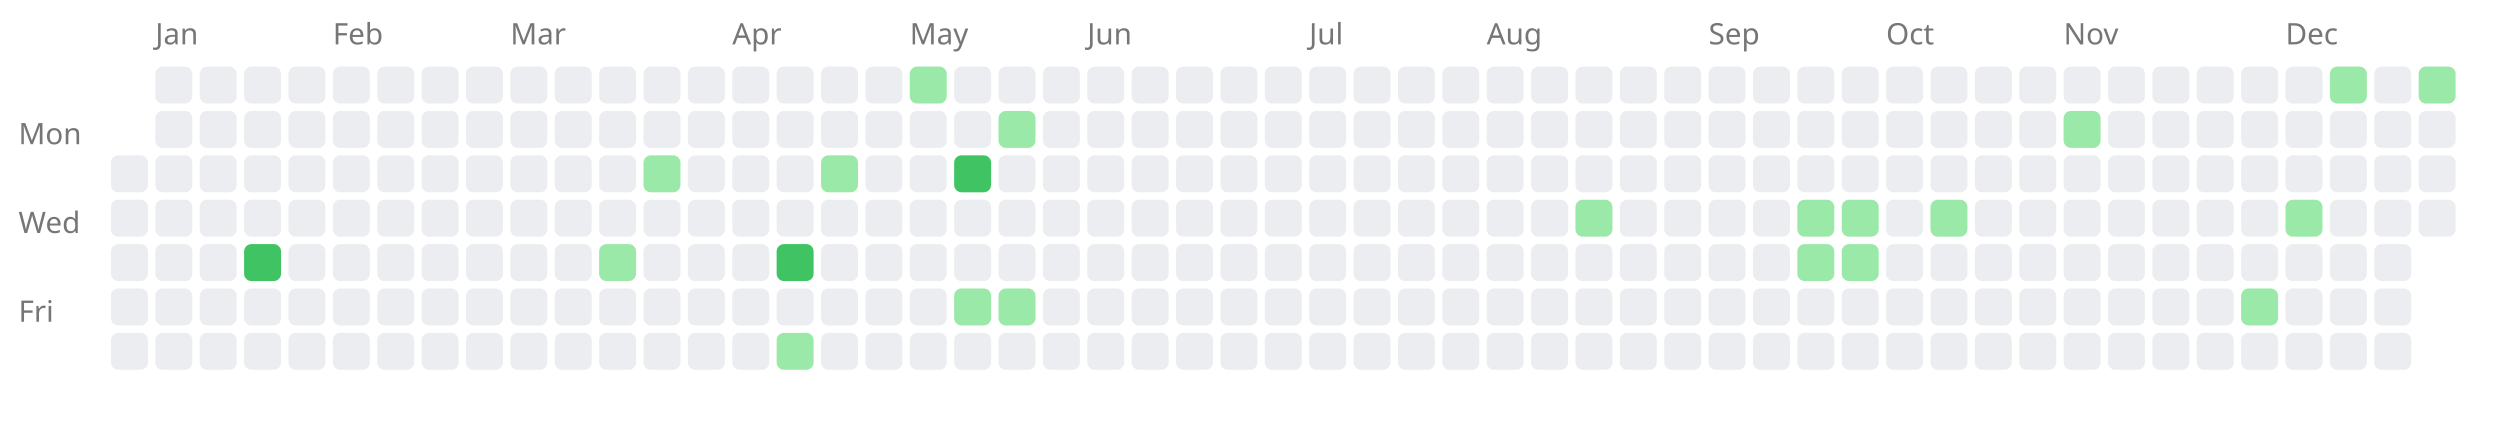
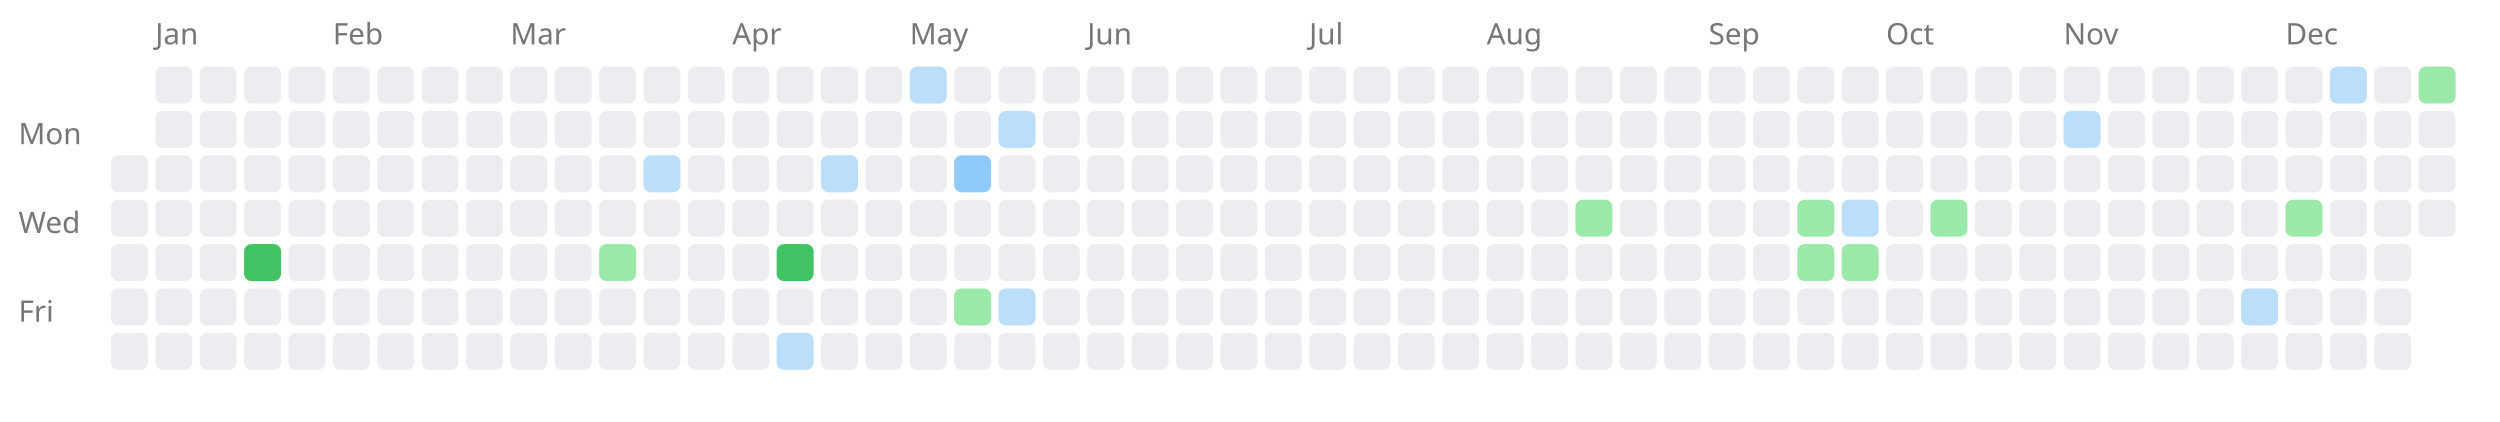
<svg xmlns="http://www.w3.org/2000/svg" width="676" height="114" style="background-color: white;">
  <text x="5" y="39" font-family="sans-serif" font-size="8" fill="#767676">Mon</text>
  <text x="5" y="63" font-family="sans-serif" font-size="8" fill="#767676">Wed</text>
  <text x="5" y="87" font-family="sans-serif" font-size="8" fill="#767676">Fri</text>
  <rect x="30" y="42" width="10" height="10" fill="#ebedf0" rx="2" ry="2" />
  <rect x="30" y="54" width="10" height="10" fill="#ebedf0" rx="2" ry="2" />
  <rect x="30" y="66" width="10" height="10" fill="#ebedf0" rx="2" ry="2" />
  <rect x="30" y="78" width="10" height="10" fill="#ebedf0" rx="2" ry="2" />
  <rect x="30" y="90" width="10" height="10" fill="#ebedf0" rx="2" ry="2" />
  <text x="42" y="12" font-family="sans-serif" font-size="8" fill="#767676">Jan</text>
  <rect x="42" y="18" width="10" height="10" fill="#ebedf0" rx="2" ry="2" />
  <rect x="42" y="30" width="10" height="10" fill="#ebedf0" rx="2" ry="2" />
  <rect x="42" y="42" width="10" height="10" fill="#ebedf0" rx="2" ry="2" />
  <rect x="42" y="54" width="10" height="10" fill="#ebedf0" rx="2" ry="2" />
  <rect x="42" y="66" width="10" height="10" fill="#ebedf0" rx="2" ry="2" />
  <rect x="42" y="78" width="10" height="10" fill="#ebedf0" rx="2" ry="2" />
  <rect x="42" y="90" width="10" height="10" fill="#ebedf0" rx="2" ry="2" />
  <rect x="54" y="18" width="10" height="10" fill="#ebedf0" rx="2" ry="2" />
  <rect x="54" y="30" width="10" height="10" fill="#ebedf0" rx="2" ry="2" />
  <rect x="54" y="42" width="10" height="10" fill="#ebedf0" rx="2" ry="2" />
  <rect x="54" y="54" width="10" height="10" fill="#ebedf0" rx="2" ry="2" />
  <rect x="54" y="66" width="10" height="10" fill="#ebedf0" rx="2" ry="2" />
  <rect x="54" y="78" width="10" height="10" fill="#ebedf0" rx="2" ry="2" />
  <rect x="54" y="90" width="10" height="10" fill="#ebedf0" rx="2" ry="2" />
  <rect x="66" y="18" width="10" height="10" fill="#ebedf0" rx="2" ry="2" />
  <rect x="66" y="30" width="10" height="10" fill="#ebedf0" rx="2" ry="2" />
  <rect x="66" y="42" width="10" height="10" fill="#ebedf0" rx="2" ry="2" />
  <rect x="66" y="54" width="10" height="10" fill="#ebedf0" rx="2" ry="2" />
  <a href="https://saiht.de/blog/2008/01/24/zum-funften-mal-nach-moskau/">
    <rect x="66" y="66" width="10" height="10" fill="#40c463" rx="2" ry="2" />
  </a>
  <rect x="66" y="78" width="10" height="10" fill="#ebedf0" rx="2" ry="2" />
  <rect x="66" y="90" width="10" height="10" fill="#ebedf0" rx="2" ry="2" />
  <rect x="78" y="18" width="10" height="10" fill="#ebedf0" rx="2" ry="2" />
  <rect x="78" y="30" width="10" height="10" fill="#ebedf0" rx="2" ry="2" />
  <rect x="78" y="42" width="10" height="10" fill="#ebedf0" rx="2" ry="2" />
  <rect x="78" y="54" width="10" height="10" fill="#ebedf0" rx="2" ry="2" />
  <rect x="78" y="66" width="10" height="10" fill="#ebedf0" rx="2" ry="2" />
  <rect x="78" y="78" width="10" height="10" fill="#ebedf0" rx="2" ry="2" />
  <rect x="78" y="90" width="10" height="10" fill="#ebedf0" rx="2" ry="2" />
  <text x="90" y="12" font-family="sans-serif" font-size="8" fill="#767676">Feb</text>
  <rect x="90" y="18" width="10" height="10" fill="#ebedf0" rx="2" ry="2" />
  <rect x="90" y="30" width="10" height="10" fill="#ebedf0" rx="2" ry="2" />
  <rect x="90" y="42" width="10" height="10" fill="#ebedf0" rx="2" ry="2" />
  <rect x="90" y="54" width="10" height="10" fill="#ebedf0" rx="2" ry="2" />
  <rect x="90" y="66" width="10" height="10" fill="#ebedf0" rx="2" ry="2" />
  <rect x="90" y="78" width="10" height="10" fill="#ebedf0" rx="2" ry="2" />
  <rect x="90" y="90" width="10" height="10" fill="#ebedf0" rx="2" ry="2" />
  <rect x="102" y="18" width="10" height="10" fill="#ebedf0" rx="2" ry="2" />
  <rect x="102" y="30" width="10" height="10" fill="#ebedf0" rx="2" ry="2" />
  <rect x="102" y="42" width="10" height="10" fill="#ebedf0" rx="2" ry="2" />
  <rect x="102" y="54" width="10" height="10" fill="#ebedf0" rx="2" ry="2" />
  <rect x="102" y="66" width="10" height="10" fill="#ebedf0" rx="2" ry="2" />
  <rect x="102" y="78" width="10" height="10" fill="#ebedf0" rx="2" ry="2" />
  <rect x="102" y="90" width="10" height="10" fill="#ebedf0" rx="2" ry="2" />
  <rect x="114" y="18" width="10" height="10" fill="#ebedf0" rx="2" ry="2" />
  <rect x="114" y="30" width="10" height="10" fill="#ebedf0" rx="2" ry="2" />
  <rect x="114" y="42" width="10" height="10" fill="#ebedf0" rx="2" ry="2" />
  <rect x="114" y="54" width="10" height="10" fill="#ebedf0" rx="2" ry="2" />
  <rect x="114" y="66" width="10" height="10" fill="#ebedf0" rx="2" ry="2" />
  <rect x="114" y="78" width="10" height="10" fill="#ebedf0" rx="2" ry="2" />
  <rect x="114" y="90" width="10" height="10" fill="#ebedf0" rx="2" ry="2" />
  <rect x="126" y="18" width="10" height="10" fill="#ebedf0" rx="2" ry="2" />
  <rect x="126" y="30" width="10" height="10" fill="#ebedf0" rx="2" ry="2" />
  <rect x="126" y="42" width="10" height="10" fill="#ebedf0" rx="2" ry="2" />
  <rect x="126" y="54" width="10" height="10" fill="#ebedf0" rx="2" ry="2" />
  <rect x="126" y="66" width="10" height="10" fill="#ebedf0" rx="2" ry="2" />
  <rect x="126" y="78" width="10" height="10" fill="#ebedf0" rx="2" ry="2" />
  <rect x="126" y="90" width="10" height="10" fill="#ebedf0" rx="2" ry="2" />
  <text x="138" y="12" font-family="sans-serif" font-size="8" fill="#767676">Mar</text>
  <rect x="138" y="18" width="10" height="10" fill="#ebedf0" rx="2" ry="2" />
  <rect x="138" y="30" width="10" height="10" fill="#ebedf0" rx="2" ry="2" />
  <rect x="138" y="42" width="10" height="10" fill="#ebedf0" rx="2" ry="2" />
  <rect x="138" y="54" width="10" height="10" fill="#ebedf0" rx="2" ry="2" />
  <rect x="138" y="66" width="10" height="10" fill="#ebedf0" rx="2" ry="2" />
  <rect x="138" y="78" width="10" height="10" fill="#ebedf0" rx="2" ry="2" />
  <rect x="138" y="90" width="10" height="10" fill="#ebedf0" rx="2" ry="2" />
  <rect x="150" y="18" width="10" height="10" fill="#ebedf0" rx="2" ry="2" />
  <rect x="150" y="30" width="10" height="10" fill="#ebedf0" rx="2" ry="2" />
  <rect x="150" y="42" width="10" height="10" fill="#ebedf0" rx="2" ry="2" />
  <rect x="150" y="54" width="10" height="10" fill="#ebedf0" rx="2" ry="2" />
  <rect x="150" y="66" width="10" height="10" fill="#ebedf0" rx="2" ry="2" />
  <rect x="150" y="78" width="10" height="10" fill="#ebedf0" rx="2" ry="2" />
  <rect x="150" y="90" width="10" height="10" fill="#ebedf0" rx="2" ry="2" />
  <rect x="162" y="18" width="10" height="10" fill="#ebedf0" rx="2" ry="2" />
  <rect x="162" y="30" width="10" height="10" fill="#ebedf0" rx="2" ry="2" />
  <rect x="162" y="42" width="10" height="10" fill="#ebedf0" rx="2" ry="2" />
  <rect x="162" y="54" width="10" height="10" fill="#ebedf0" rx="2" ry="2" />
  <a href="https://saiht.de/blog/2008/03/20/abschlussprufung-des-physikstudiums/">
    <rect x="162" y="66" width="10" height="10" fill="#9be9a8" rx="2" ry="2" />
  </a>
  <rect x="162" y="78" width="10" height="10" fill="#ebedf0" rx="2" ry="2" />
  <rect x="162" y="90" width="10" height="10" fill="#ebedf0" rx="2" ry="2" />
  <rect x="174" y="18" width="10" height="10" fill="#ebedf0" rx="2" ry="2" />
  <rect x="174" y="30" width="10" height="10" fill="#ebedf0" rx="2" ry="2" />
  <a href="https://saiht.de/legacy/physik/physik.html">
-     <rect x="174" y="42" width="10" height="10" fill="#9be9a8" rx="2" ry="2" />
+     <rect x="174" y="42" width="10" height="10" fill="#bbdefb" rx="2" ry="2" />
  </a>
  <rect x="174" y="54" width="10" height="10" fill="#ebedf0" rx="2" ry="2" />
  <rect x="174" y="66" width="10" height="10" fill="#ebedf0" rx="2" ry="2" />
  <rect x="174" y="78" width="10" height="10" fill="#ebedf0" rx="2" ry="2" />
  <rect x="174" y="90" width="10" height="10" fill="#ebedf0" rx="2" ry="2" />
  <rect x="186" y="18" width="10" height="10" fill="#ebedf0" rx="2" ry="2" />
  <rect x="186" y="30" width="10" height="10" fill="#ebedf0" rx="2" ry="2" />
  <rect x="186" y="42" width="10" height="10" fill="#ebedf0" rx="2" ry="2" />
  <rect x="186" y="54" width="10" height="10" fill="#ebedf0" rx="2" ry="2" />
  <rect x="186" y="66" width="10" height="10" fill="#ebedf0" rx="2" ry="2" />
  <rect x="186" y="78" width="10" height="10" fill="#ebedf0" rx="2" ry="2" />
  <rect x="186" y="90" width="10" height="10" fill="#ebedf0" rx="2" ry="2" />
  <text x="198" y="12" font-family="sans-serif" font-size="8" fill="#767676">Apr</text>
  <rect x="198" y="18" width="10" height="10" fill="#ebedf0" rx="2" ry="2" />
  <rect x="198" y="30" width="10" height="10" fill="#ebedf0" rx="2" ry="2" />
  <rect x="198" y="42" width="10" height="10" fill="#ebedf0" rx="2" ry="2" />
  <rect x="198" y="54" width="10" height="10" fill="#ebedf0" rx="2" ry="2" />
  <rect x="198" y="66" width="10" height="10" fill="#ebedf0" rx="2" ry="2" />
  <rect x="198" y="78" width="10" height="10" fill="#ebedf0" rx="2" ry="2" />
  <rect x="198" y="90" width="10" height="10" fill="#ebedf0" rx="2" ry="2" />
  <rect x="210" y="18" width="10" height="10" fill="#ebedf0" rx="2" ry="2" />
  <rect x="210" y="30" width="10" height="10" fill="#ebedf0" rx="2" ry="2" />
  <rect x="210" y="42" width="10" height="10" fill="#ebedf0" rx="2" ry="2" />
  <rect x="210" y="54" width="10" height="10" fill="#ebedf0" rx="2" ry="2" />
  <a href="https://saiht.de/blog/2008/04/17/mandigo-theme/">
    <rect x="210" y="66" width="10" height="10" fill="#40c463" rx="2" ry="2" />
  </a>
  <rect x="210" y="78" width="10" height="10" fill="#ebedf0" rx="2" ry="2" />
  <a href="https://saiht.de/legacy/freizeit/einladungen.html">
-     <rect x="210" y="90" width="10" height="10" fill="#9be9a8" rx="2" ry="2" />
+     <rect x="210" y="90" width="10" height="10" fill="#bbdefb" rx="2" ry="2" />
  </a>
  <rect x="222" y="18" width="10" height="10" fill="#ebedf0" rx="2" ry="2" />
  <rect x="222" y="30" width="10" height="10" fill="#ebedf0" rx="2" ry="2" />
  <a href="https://saiht.de/legacy/">
-     <rect x="222" y="42" width="10" height="10" fill="#9be9a8" rx="2" ry="2" />
+     <rect x="222" y="42" width="10" height="10" fill="#bbdefb" rx="2" ry="2" />
  </a>
  <rect x="222" y="54" width="10" height="10" fill="#ebedf0" rx="2" ry="2" />
  <rect x="222" y="66" width="10" height="10" fill="#ebedf0" rx="2" ry="2" />
  <rect x="222" y="78" width="10" height="10" fill="#ebedf0" rx="2" ry="2" />
  <rect x="222" y="90" width="10" height="10" fill="#ebedf0" rx="2" ry="2" />
  <rect x="234" y="18" width="10" height="10" fill="#ebedf0" rx="2" ry="2" />
  <rect x="234" y="30" width="10" height="10" fill="#ebedf0" rx="2" ry="2" />
  <rect x="234" y="42" width="10" height="10" fill="#ebedf0" rx="2" ry="2" />
  <rect x="234" y="54" width="10" height="10" fill="#ebedf0" rx="2" ry="2" />
  <rect x="234" y="66" width="10" height="10" fill="#ebedf0" rx="2" ry="2" />
  <rect x="234" y="78" width="10" height="10" fill="#ebedf0" rx="2" ry="2" />
  <rect x="234" y="90" width="10" height="10" fill="#ebedf0" rx="2" ry="2" />
  <text x="246" y="12" font-family="sans-serif" font-size="8" fill="#767676">May</text>
  <a href="https://saiht.de/legacy/guestbook.html">
-     <rect x="246" y="18" width="10" height="10" fill="#9be9a8" rx="2" ry="2" />
+     <rect x="246" y="18" width="10" height="10" fill="#bbdefb" rx="2" ry="2" />
  </a>
  <rect x="246" y="30" width="10" height="10" fill="#ebedf0" rx="2" ry="2" />
  <rect x="246" y="42" width="10" height="10" fill="#ebedf0" rx="2" ry="2" />
  <rect x="246" y="54" width="10" height="10" fill="#ebedf0" rx="2" ry="2" />
  <rect x="246" y="66" width="10" height="10" fill="#ebedf0" rx="2" ry="2" />
  <rect x="246" y="78" width="10" height="10" fill="#ebedf0" rx="2" ry="2" />
  <rect x="246" y="90" width="10" height="10" fill="#ebedf0" rx="2" ry="2" />
  <rect x="258" y="18" width="10" height="10" fill="#ebedf0" rx="2" ry="2" />
  <rect x="258" y="30" width="10" height="10" fill="#ebedf0" rx="2" ry="2" />
  <a href="https://saiht.de/legacy/urlaub/2008_ruegen.html">
-     <rect x="258" y="42" width="10" height="10" fill="#40c463" rx="2" ry="2" />
+     <rect x="258" y="42" width="10" height="10" fill="#90caf9" rx="2" ry="2" />
  </a>
  <rect x="258" y="54" width="10" height="10" fill="#ebedf0" rx="2" ry="2" />
  <rect x="258" y="66" width="10" height="10" fill="#ebedf0" rx="2" ry="2" />
  <a href="https://saiht.de/blog/2008/05/16/wordpress-ist-ganz-einfach-2/">
    <rect x="258" y="78" width="10" height="10" fill="#9be9a8" rx="2" ry="2" />
  </a>
  <rect x="258" y="90" width="10" height="10" fill="#ebedf0" rx="2" ry="2" />
  <rect x="270" y="18" width="10" height="10" fill="#ebedf0" rx="2" ry="2" />
  <a href="https://saiht.de/legacy/computer/html.html">
-     <rect x="270" y="30" width="10" height="10" fill="#9be9a8" rx="2" ry="2" />
+     <rect x="270" y="30" width="10" height="10" fill="#bbdefb" rx="2" ry="2" />
  </a>
  <rect x="270" y="42" width="10" height="10" fill="#ebedf0" rx="2" ry="2" />
  <rect x="270" y="54" width="10" height="10" fill="#ebedf0" rx="2" ry="2" />
  <rect x="270" y="66" width="10" height="10" fill="#ebedf0" rx="2" ry="2" />
  <a href="https://saiht.de/legacy/freizeit/teilnehmer.html">
-     <rect x="270" y="78" width="10" height="10" fill="#9be9a8" rx="2" ry="2" />
+     <rect x="270" y="78" width="10" height="10" fill="#bbdefb" rx="2" ry="2" />
  </a>
  <rect x="270" y="90" width="10" height="10" fill="#ebedf0" rx="2" ry="2" />
  <rect x="282" y="18" width="10" height="10" fill="#ebedf0" rx="2" ry="2" />
  <rect x="282" y="30" width="10" height="10" fill="#ebedf0" rx="2" ry="2" />
  <rect x="282" y="42" width="10" height="10" fill="#ebedf0" rx="2" ry="2" />
  <rect x="282" y="54" width="10" height="10" fill="#ebedf0" rx="2" ry="2" />
  <rect x="282" y="66" width="10" height="10" fill="#ebedf0" rx="2" ry="2" />
  <rect x="282" y="78" width="10" height="10" fill="#ebedf0" rx="2" ry="2" />
  <rect x="282" y="90" width="10" height="10" fill="#ebedf0" rx="2" ry="2" />
  <text x="294" y="12" font-family="sans-serif" font-size="8" fill="#767676">Jun</text>
  <rect x="294" y="18" width="10" height="10" fill="#ebedf0" rx="2" ry="2" />
  <rect x="294" y="30" width="10" height="10" fill="#ebedf0" rx="2" ry="2" />
  <rect x="294" y="42" width="10" height="10" fill="#ebedf0" rx="2" ry="2" />
  <rect x="294" y="54" width="10" height="10" fill="#ebedf0" rx="2" ry="2" />
  <rect x="294" y="66" width="10" height="10" fill="#ebedf0" rx="2" ry="2" />
  <rect x="294" y="78" width="10" height="10" fill="#ebedf0" rx="2" ry="2" />
  <rect x="294" y="90" width="10" height="10" fill="#ebedf0" rx="2" ry="2" />
  <rect x="306" y="18" width="10" height="10" fill="#ebedf0" rx="2" ry="2" />
  <rect x="306" y="30" width="10" height="10" fill="#ebedf0" rx="2" ry="2" />
  <rect x="306" y="42" width="10" height="10" fill="#ebedf0" rx="2" ry="2" />
  <rect x="306" y="54" width="10" height="10" fill="#ebedf0" rx="2" ry="2" />
  <rect x="306" y="66" width="10" height="10" fill="#ebedf0" rx="2" ry="2" />
  <rect x="306" y="78" width="10" height="10" fill="#ebedf0" rx="2" ry="2" />
  <rect x="306" y="90" width="10" height="10" fill="#ebedf0" rx="2" ry="2" />
  <rect x="318" y="18" width="10" height="10" fill="#ebedf0" rx="2" ry="2" />
  <rect x="318" y="30" width="10" height="10" fill="#ebedf0" rx="2" ry="2" />
  <rect x="318" y="42" width="10" height="10" fill="#ebedf0" rx="2" ry="2" />
  <rect x="318" y="54" width="10" height="10" fill="#ebedf0" rx="2" ry="2" />
  <rect x="318" y="66" width="10" height="10" fill="#ebedf0" rx="2" ry="2" />
  <rect x="318" y="78" width="10" height="10" fill="#ebedf0" rx="2" ry="2" />
  <rect x="318" y="90" width="10" height="10" fill="#ebedf0" rx="2" ry="2" />
  <rect x="330" y="18" width="10" height="10" fill="#ebedf0" rx="2" ry="2" />
  <rect x="330" y="30" width="10" height="10" fill="#ebedf0" rx="2" ry="2" />
  <rect x="330" y="42" width="10" height="10" fill="#ebedf0" rx="2" ry="2" />
  <rect x="330" y="54" width="10" height="10" fill="#ebedf0" rx="2" ry="2" />
  <rect x="330" y="66" width="10" height="10" fill="#ebedf0" rx="2" ry="2" />
  <rect x="330" y="78" width="10" height="10" fill="#ebedf0" rx="2" ry="2" />
  <rect x="330" y="90" width="10" height="10" fill="#ebedf0" rx="2" ry="2" />
  <rect x="342" y="18" width="10" height="10" fill="#ebedf0" rx="2" ry="2" />
  <rect x="342" y="30" width="10" height="10" fill="#ebedf0" rx="2" ry="2" />
  <rect x="342" y="42" width="10" height="10" fill="#ebedf0" rx="2" ry="2" />
  <rect x="342" y="54" width="10" height="10" fill="#ebedf0" rx="2" ry="2" />
  <rect x="342" y="66" width="10" height="10" fill="#ebedf0" rx="2" ry="2" />
  <rect x="342" y="78" width="10" height="10" fill="#ebedf0" rx="2" ry="2" />
  <rect x="342" y="90" width="10" height="10" fill="#ebedf0" rx="2" ry="2" />
  <text x="354" y="12" font-family="sans-serif" font-size="8" fill="#767676">Jul</text>
  <rect x="354" y="18" width="10" height="10" fill="#ebedf0" rx="2" ry="2" />
  <rect x="354" y="30" width="10" height="10" fill="#ebedf0" rx="2" ry="2" />
  <rect x="354" y="42" width="10" height="10" fill="#ebedf0" rx="2" ry="2" />
  <rect x="354" y="54" width="10" height="10" fill="#ebedf0" rx="2" ry="2" />
  <rect x="354" y="66" width="10" height="10" fill="#ebedf0" rx="2" ry="2" />
  <rect x="354" y="78" width="10" height="10" fill="#ebedf0" rx="2" ry="2" />
  <rect x="354" y="90" width="10" height="10" fill="#ebedf0" rx="2" ry="2" />
  <rect x="366" y="18" width="10" height="10" fill="#ebedf0" rx="2" ry="2" />
  <rect x="366" y="30" width="10" height="10" fill="#ebedf0" rx="2" ry="2" />
  <rect x="366" y="42" width="10" height="10" fill="#ebedf0" rx="2" ry="2" />
  <rect x="366" y="54" width="10" height="10" fill="#ebedf0" rx="2" ry="2" />
  <rect x="366" y="66" width="10" height="10" fill="#ebedf0" rx="2" ry="2" />
  <rect x="366" y="78" width="10" height="10" fill="#ebedf0" rx="2" ry="2" />
  <rect x="366" y="90" width="10" height="10" fill="#ebedf0" rx="2" ry="2" />
  <rect x="378" y="18" width="10" height="10" fill="#ebedf0" rx="2" ry="2" />
  <rect x="378" y="30" width="10" height="10" fill="#ebedf0" rx="2" ry="2" />
  <rect x="378" y="42" width="10" height="10" fill="#ebedf0" rx="2" ry="2" />
  <rect x="378" y="54" width="10" height="10" fill="#ebedf0" rx="2" ry="2" />
  <rect x="378" y="66" width="10" height="10" fill="#ebedf0" rx="2" ry="2" />
  <rect x="378" y="78" width="10" height="10" fill="#ebedf0" rx="2" ry="2" />
  <rect x="378" y="90" width="10" height="10" fill="#ebedf0" rx="2" ry="2" />
  <rect x="390" y="18" width="10" height="10" fill="#ebedf0" rx="2" ry="2" />
  <rect x="390" y="30" width="10" height="10" fill="#ebedf0" rx="2" ry="2" />
  <rect x="390" y="42" width="10" height="10" fill="#ebedf0" rx="2" ry="2" />
  <rect x="390" y="54" width="10" height="10" fill="#ebedf0" rx="2" ry="2" />
  <rect x="390" y="66" width="10" height="10" fill="#ebedf0" rx="2" ry="2" />
  <rect x="390" y="78" width="10" height="10" fill="#ebedf0" rx="2" ry="2" />
  <rect x="390" y="90" width="10" height="10" fill="#ebedf0" rx="2" ry="2" />
  <text x="402" y="12" font-family="sans-serif" font-size="8" fill="#767676">Aug</text>
  <rect x="402" y="18" width="10" height="10" fill="#ebedf0" rx="2" ry="2" />
  <rect x="402" y="30" width="10" height="10" fill="#ebedf0" rx="2" ry="2" />
  <rect x="402" y="42" width="10" height="10" fill="#ebedf0" rx="2" ry="2" />
  <rect x="402" y="54" width="10" height="10" fill="#ebedf0" rx="2" ry="2" />
  <rect x="402" y="66" width="10" height="10" fill="#ebedf0" rx="2" ry="2" />
  <rect x="402" y="78" width="10" height="10" fill="#ebedf0" rx="2" ry="2" />
  <rect x="402" y="90" width="10" height="10" fill="#ebedf0" rx="2" ry="2" />
  <rect x="414" y="18" width="10" height="10" fill="#ebedf0" rx="2" ry="2" />
  <rect x="414" y="30" width="10" height="10" fill="#ebedf0" rx="2" ry="2" />
  <rect x="414" y="42" width="10" height="10" fill="#ebedf0" rx="2" ry="2" />
  <rect x="414" y="54" width="10" height="10" fill="#ebedf0" rx="2" ry="2" />
  <rect x="414" y="66" width="10" height="10" fill="#ebedf0" rx="2" ry="2" />
  <rect x="414" y="78" width="10" height="10" fill="#ebedf0" rx="2" ry="2" />
  <rect x="414" y="90" width="10" height="10" fill="#ebedf0" rx="2" ry="2" />
  <rect x="426" y="18" width="10" height="10" fill="#ebedf0" rx="2" ry="2" />
  <rect x="426" y="30" width="10" height="10" fill="#ebedf0" rx="2" ry="2" />
  <rect x="426" y="42" width="10" height="10" fill="#ebedf0" rx="2" ry="2" />
  <a href="https://saiht.de/blog/2008/08/20/noch-immer-in-deutschland/">
    <rect x="426" y="54" width="10" height="10" fill="#9be9a8" rx="2" ry="2" />
  </a>
  <rect x="426" y="66" width="10" height="10" fill="#ebedf0" rx="2" ry="2" />
  <rect x="426" y="78" width="10" height="10" fill="#ebedf0" rx="2" ry="2" />
  <rect x="426" y="90" width="10" height="10" fill="#ebedf0" rx="2" ry="2" />
  <rect x="438" y="18" width="10" height="10" fill="#ebedf0" rx="2" ry="2" />
  <rect x="438" y="30" width="10" height="10" fill="#ebedf0" rx="2" ry="2" />
  <rect x="438" y="42" width="10" height="10" fill="#ebedf0" rx="2" ry="2" />
  <rect x="438" y="54" width="10" height="10" fill="#ebedf0" rx="2" ry="2" />
  <rect x="438" y="66" width="10" height="10" fill="#ebedf0" rx="2" ry="2" />
  <rect x="438" y="78" width="10" height="10" fill="#ebedf0" rx="2" ry="2" />
  <rect x="438" y="90" width="10" height="10" fill="#ebedf0" rx="2" ry="2" />
  <rect x="450" y="18" width="10" height="10" fill="#ebedf0" rx="2" ry="2" />
  <rect x="450" y="30" width="10" height="10" fill="#ebedf0" rx="2" ry="2" />
  <rect x="450" y="42" width="10" height="10" fill="#ebedf0" rx="2" ry="2" />
  <rect x="450" y="54" width="10" height="10" fill="#ebedf0" rx="2" ry="2" />
  <rect x="450" y="66" width="10" height="10" fill="#ebedf0" rx="2" ry="2" />
  <rect x="450" y="78" width="10" height="10" fill="#ebedf0" rx="2" ry="2" />
  <rect x="450" y="90" width="10" height="10" fill="#ebedf0" rx="2" ry="2" />
  <text x="462" y="12" font-family="sans-serif" font-size="8" fill="#767676">Sep</text>
  <rect x="462" y="18" width="10" height="10" fill="#ebedf0" rx="2" ry="2" />
  <rect x="462" y="30" width="10" height="10" fill="#ebedf0" rx="2" ry="2" />
  <rect x="462" y="42" width="10" height="10" fill="#ebedf0" rx="2" ry="2" />
  <rect x="462" y="54" width="10" height="10" fill="#ebedf0" rx="2" ry="2" />
  <rect x="462" y="66" width="10" height="10" fill="#ebedf0" rx="2" ry="2" />
  <rect x="462" y="78" width="10" height="10" fill="#ebedf0" rx="2" ry="2" />
  <rect x="462" y="90" width="10" height="10" fill="#ebedf0" rx="2" ry="2" />
  <rect x="474" y="18" width="10" height="10" fill="#ebedf0" rx="2" ry="2" />
  <rect x="474" y="30" width="10" height="10" fill="#ebedf0" rx="2" ry="2" />
  <rect x="474" y="42" width="10" height="10" fill="#ebedf0" rx="2" ry="2" />
  <rect x="474" y="54" width="10" height="10" fill="#ebedf0" rx="2" ry="2" />
  <rect x="474" y="66" width="10" height="10" fill="#ebedf0" rx="2" ry="2" />
  <rect x="474" y="78" width="10" height="10" fill="#ebedf0" rx="2" ry="2" />
  <rect x="474" y="90" width="10" height="10" fill="#ebedf0" rx="2" ry="2" />
  <rect x="486" y="18" width="10" height="10" fill="#ebedf0" rx="2" ry="2" />
  <rect x="486" y="30" width="10" height="10" fill="#ebedf0" rx="2" ry="2" />
  <rect x="486" y="42" width="10" height="10" fill="#ebedf0" rx="2" ry="2" />
  <a href="https://saiht.de/blog/2008/09/24/freies-blog-bei-wordpress/">
    <rect x="486" y="54" width="10" height="10" fill="#9be9a8" rx="2" ry="2" />
  </a>
  <a href="https://saiht.de/blog/2008/09/25/hier-bei-werner/">
    <rect x="486" y="66" width="10" height="10" fill="#9be9a8" rx="2" ry="2" />
  </a>
  <rect x="486" y="78" width="10" height="10" fill="#ebedf0" rx="2" ry="2" />
  <rect x="486" y="90" width="10" height="10" fill="#ebedf0" rx="2" ry="2" />
  <rect x="498" y="18" width="10" height="10" fill="#ebedf0" rx="2" ry="2" />
  <rect x="498" y="30" width="10" height="10" fill="#ebedf0" rx="2" ry="2" />
  <rect x="498" y="42" width="10" height="10" fill="#ebedf0" rx="2" ry="2" />
  <a href="https://saiht.de/legacy/projekte/04ledigsein.html">
-     <rect x="498" y="54" width="10" height="10" fill="#9be9a8" rx="2" ry="2" />
+     <rect x="498" y="54" width="10" height="10" fill="#bbdefb" rx="2" ry="2" />
  </a>
  <a href="https://saiht.de/blog/2008/10/02/krank-zum-unpassenden-zeitpunkt/">
    <rect x="498" y="66" width="10" height="10" fill="#9be9a8" rx="2" ry="2" />
  </a>
  <rect x="498" y="78" width="10" height="10" fill="#ebedf0" rx="2" ry="2" />
  <rect x="498" y="90" width="10" height="10" fill="#ebedf0" rx="2" ry="2" />
  <text x="510" y="12" font-family="sans-serif" font-size="8" fill="#767676">Oct</text>
  <rect x="510" y="18" width="10" height="10" fill="#ebedf0" rx="2" ry="2" />
  <rect x="510" y="30" width="10" height="10" fill="#ebedf0" rx="2" ry="2" />
  <rect x="510" y="42" width="10" height="10" fill="#ebedf0" rx="2" ry="2" />
  <rect x="510" y="54" width="10" height="10" fill="#ebedf0" rx="2" ry="2" />
  <rect x="510" y="66" width="10" height="10" fill="#ebedf0" rx="2" ry="2" />
  <rect x="510" y="78" width="10" height="10" fill="#ebedf0" rx="2" ry="2" />
  <rect x="510" y="90" width="10" height="10" fill="#ebedf0" rx="2" ry="2" />
  <rect x="522" y="18" width="10" height="10" fill="#ebedf0" rx="2" ry="2" />
  <rect x="522" y="30" width="10" height="10" fill="#ebedf0" rx="2" ry="2" />
  <rect x="522" y="42" width="10" height="10" fill="#ebedf0" rx="2" ry="2" />
  <a href="https://saiht.de/blog/2008/10/15/zuruck-aus-dem-urlaub/">
    <rect x="522" y="54" width="10" height="10" fill="#9be9a8" rx="2" ry="2" />
  </a>
  <rect x="522" y="66" width="10" height="10" fill="#ebedf0" rx="2" ry="2" />
  <rect x="522" y="78" width="10" height="10" fill="#ebedf0" rx="2" ry="2" />
  <rect x="522" y="90" width="10" height="10" fill="#ebedf0" rx="2" ry="2" />
  <rect x="534" y="18" width="10" height="10" fill="#ebedf0" rx="2" ry="2" />
  <rect x="534" y="30" width="10" height="10" fill="#ebedf0" rx="2" ry="2" />
  <rect x="534" y="42" width="10" height="10" fill="#ebedf0" rx="2" ry="2" />
  <rect x="534" y="54" width="10" height="10" fill="#ebedf0" rx="2" ry="2" />
  <rect x="534" y="66" width="10" height="10" fill="#ebedf0" rx="2" ry="2" />
  <rect x="534" y="78" width="10" height="10" fill="#ebedf0" rx="2" ry="2" />
  <rect x="534" y="90" width="10" height="10" fill="#ebedf0" rx="2" ry="2" />
  <rect x="546" y="18" width="10" height="10" fill="#ebedf0" rx="2" ry="2" />
  <rect x="546" y="30" width="10" height="10" fill="#ebedf0" rx="2" ry="2" />
  <rect x="546" y="42" width="10" height="10" fill="#ebedf0" rx="2" ry="2" />
  <rect x="546" y="54" width="10" height="10" fill="#ebedf0" rx="2" ry="2" />
  <rect x="546" y="66" width="10" height="10" fill="#ebedf0" rx="2" ry="2" />
  <rect x="546" y="78" width="10" height="10" fill="#ebedf0" rx="2" ry="2" />
  <rect x="546" y="90" width="10" height="10" fill="#ebedf0" rx="2" ry="2" />
  <text x="558" y="12" font-family="sans-serif" font-size="8" fill="#767676">Nov</text>
  <rect x="558" y="18" width="10" height="10" fill="#ebedf0" rx="2" ry="2" />
  <a href="https://saiht.de/legacy/glossar/family.html">
-     <rect x="558" y="30" width="10" height="10" fill="#9be9a8" rx="2" ry="2" />
+     <rect x="558" y="30" width="10" height="10" fill="#bbdefb" rx="2" ry="2" />
  </a>
  <rect x="558" y="42" width="10" height="10" fill="#ebedf0" rx="2" ry="2" />
  <rect x="558" y="54" width="10" height="10" fill="#ebedf0" rx="2" ry="2" />
  <rect x="558" y="66" width="10" height="10" fill="#ebedf0" rx="2" ry="2" />
  <rect x="558" y="78" width="10" height="10" fill="#ebedf0" rx="2" ry="2" />
  <rect x="558" y="90" width="10" height="10" fill="#ebedf0" rx="2" ry="2" />
  <rect x="570" y="18" width="10" height="10" fill="#ebedf0" rx="2" ry="2" />
  <rect x="570" y="30" width="10" height="10" fill="#ebedf0" rx="2" ry="2" />
  <rect x="570" y="42" width="10" height="10" fill="#ebedf0" rx="2" ry="2" />
  <rect x="570" y="54" width="10" height="10" fill="#ebedf0" rx="2" ry="2" />
  <rect x="570" y="66" width="10" height="10" fill="#ebedf0" rx="2" ry="2" />
  <rect x="570" y="78" width="10" height="10" fill="#ebedf0" rx="2" ry="2" />
  <rect x="570" y="90" width="10" height="10" fill="#ebedf0" rx="2" ry="2" />
  <rect x="582" y="18" width="10" height="10" fill="#ebedf0" rx="2" ry="2" />
  <rect x="582" y="30" width="10" height="10" fill="#ebedf0" rx="2" ry="2" />
  <rect x="582" y="42" width="10" height="10" fill="#ebedf0" rx="2" ry="2" />
  <rect x="582" y="54" width="10" height="10" fill="#ebedf0" rx="2" ry="2" />
  <rect x="582" y="66" width="10" height="10" fill="#ebedf0" rx="2" ry="2" />
  <rect x="582" y="78" width="10" height="10" fill="#ebedf0" rx="2" ry="2" />
  <rect x="582" y="90" width="10" height="10" fill="#ebedf0" rx="2" ry="2" />
  <rect x="594" y="18" width="10" height="10" fill="#ebedf0" rx="2" ry="2" />
  <rect x="594" y="30" width="10" height="10" fill="#ebedf0" rx="2" ry="2" />
  <rect x="594" y="42" width="10" height="10" fill="#ebedf0" rx="2" ry="2" />
  <rect x="594" y="54" width="10" height="10" fill="#ebedf0" rx="2" ry="2" />
  <rect x="594" y="66" width="10" height="10" fill="#ebedf0" rx="2" ry="2" />
  <rect x="594" y="78" width="10" height="10" fill="#ebedf0" rx="2" ry="2" />
  <rect x="594" y="90" width="10" height="10" fill="#ebedf0" rx="2" ry="2" />
  <rect x="606" y="18" width="10" height="10" fill="#ebedf0" rx="2" ry="2" />
  <rect x="606" y="30" width="10" height="10" fill="#ebedf0" rx="2" ry="2" />
  <rect x="606" y="42" width="10" height="10" fill="#ebedf0" rx="2" ry="2" />
  <rect x="606" y="54" width="10" height="10" fill="#ebedf0" rx="2" ry="2" />
  <rect x="606" y="66" width="10" height="10" fill="#ebedf0" rx="2" ry="2" />
  <a href="https://saiht.de/legacy/urlaub/2008_usa_bilder.html">
-     <rect x="606" y="78" width="10" height="10" fill="#9be9a8" rx="2" ry="2" />
+     <rect x="606" y="78" width="10" height="10" fill="#bbdefb" rx="2" ry="2" />
  </a>
  <rect x="606" y="90" width="10" height="10" fill="#ebedf0" rx="2" ry="2" />
  <text x="618" y="12" font-family="sans-serif" font-size="8" fill="#767676">Dec</text>
  <rect x="618" y="18" width="10" height="10" fill="#ebedf0" rx="2" ry="2" />
  <rect x="618" y="30" width="10" height="10" fill="#ebedf0" rx="2" ry="2" />
  <rect x="618" y="42" width="10" height="10" fill="#ebedf0" rx="2" ry="2" />
  <a href="https://saiht.de/blog/2008/12/10/zuruck-aus-amerika/">
    <rect x="618" y="54" width="10" height="10" fill="#9be9a8" rx="2" ry="2" />
  </a>
  <rect x="618" y="66" width="10" height="10" fill="#ebedf0" rx="2" ry="2" />
  <rect x="618" y="78" width="10" height="10" fill="#ebedf0" rx="2" ry="2" />
  <rect x="618" y="90" width="10" height="10" fill="#ebedf0" rx="2" ry="2" />
  <a href="https://saiht.de/legacy/freizeit/einzelevents.html">
-     <rect x="630" y="18" width="10" height="10" fill="#9be9a8" rx="2" ry="2" />
+     <rect x="630" y="18" width="10" height="10" fill="#bbdefb" rx="2" ry="2" />
  </a>
  <rect x="630" y="30" width="10" height="10" fill="#ebedf0" rx="2" ry="2" />
  <rect x="630" y="42" width="10" height="10" fill="#ebedf0" rx="2" ry="2" />
  <rect x="630" y="54" width="10" height="10" fill="#ebedf0" rx="2" ry="2" />
  <rect x="630" y="66" width="10" height="10" fill="#ebedf0" rx="2" ry="2" />
  <rect x="630" y="78" width="10" height="10" fill="#ebedf0" rx="2" ry="2" />
  <rect x="630" y="90" width="10" height="10" fill="#ebedf0" rx="2" ry="2" />
  <rect x="642" y="18" width="10" height="10" fill="#ebedf0" rx="2" ry="2" />
  <rect x="642" y="30" width="10" height="10" fill="#ebedf0" rx="2" ry="2" />
  <rect x="642" y="42" width="10" height="10" fill="#ebedf0" rx="2" ry="2" />
  <rect x="642" y="54" width="10" height="10" fill="#ebedf0" rx="2" ry="2" />
  <rect x="642" y="66" width="10" height="10" fill="#ebedf0" rx="2" ry="2" />
  <rect x="642" y="78" width="10" height="10" fill="#ebedf0" rx="2" ry="2" />
  <rect x="642" y="90" width="10" height="10" fill="#ebedf0" rx="2" ry="2" />
  <a href="https://saiht.de/blog/2008/12/28/man-liest-mich/">
    <rect x="654" y="18" width="10" height="10" fill="#9be9a8" rx="2" ry="2" />
  </a>
  <rect x="654" y="30" width="10" height="10" fill="#ebedf0" rx="2" ry="2" />
  <rect x="654" y="42" width="10" height="10" fill="#ebedf0" rx="2" ry="2" />
  <rect x="654" y="54" width="10" height="10" fill="#ebedf0" rx="2" ry="2" />
</svg>
